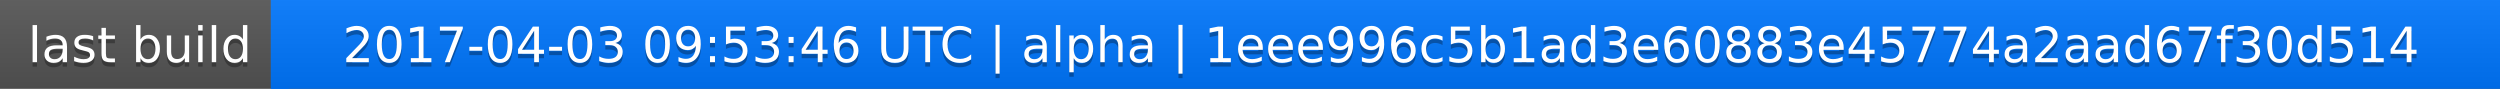
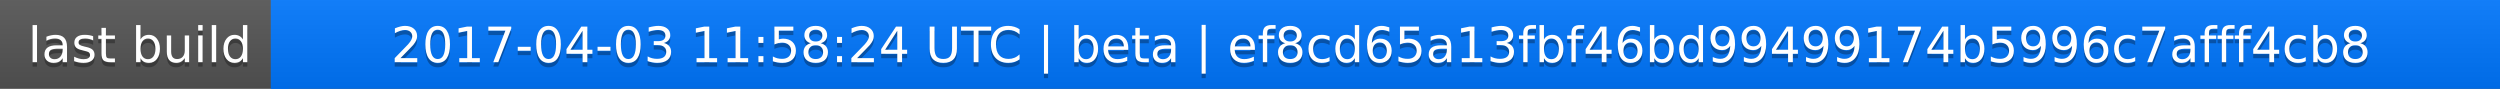
<svg xmlns="http://www.w3.org/2000/svg" width="563" height="20">
  <linearGradient id="a" x2="0" y2="100%">
    <stop offset="0" stop-color="#bbb" stop-opacity=".1" />
    <stop offset="1" stop-opacity=".1" />
  </linearGradient>
  <rect rx="0" width="563" height="20" fill="#555" />
  <rect rx="0" x="61" width="502" height="20" fill="#07f" />
  <path fill="#07f" d="M61 0h4v20h-4z" />
  <rect rx="0" width="563" height="20" fill="url(#a)" />
  <g fill="#fff" text-anchor="middle" font-family="DejaVu Sans,Verdana,Geneva,sans-serif" font-size="11">
    <text x="31.5" y="15" fill="#010101" fill-opacity=".3">last build</text>
    <text x="31.5" y="14">last build</text>
-     <text x="311" y="15" fill="#010101" fill-opacity=".3">2017-04-03 09:53:46 UTC | alpha | 1eee996c5b1ad3e60883e45774a2aad67f30d514</text>
-     <text x="311" y="14">2017-04-03 09:53:46 UTC | alpha | 1eee996c5b1ad3e60883e45774a2aad67f30d514</text>
+     <text x="311" y="15" fill="#010101" fill-opacity=".3">2017-04-03 11:58:24 UTC | beta | ef8cd65a13fbf46bd99499174b5996c7afff4cb8</text>
+     <text x="311" y="14">2017-04-03 11:58:24 UTC | beta | ef8cd65a13fbf46bd99499174b5996c7afff4cb8</text>
  </g>
</svg>
